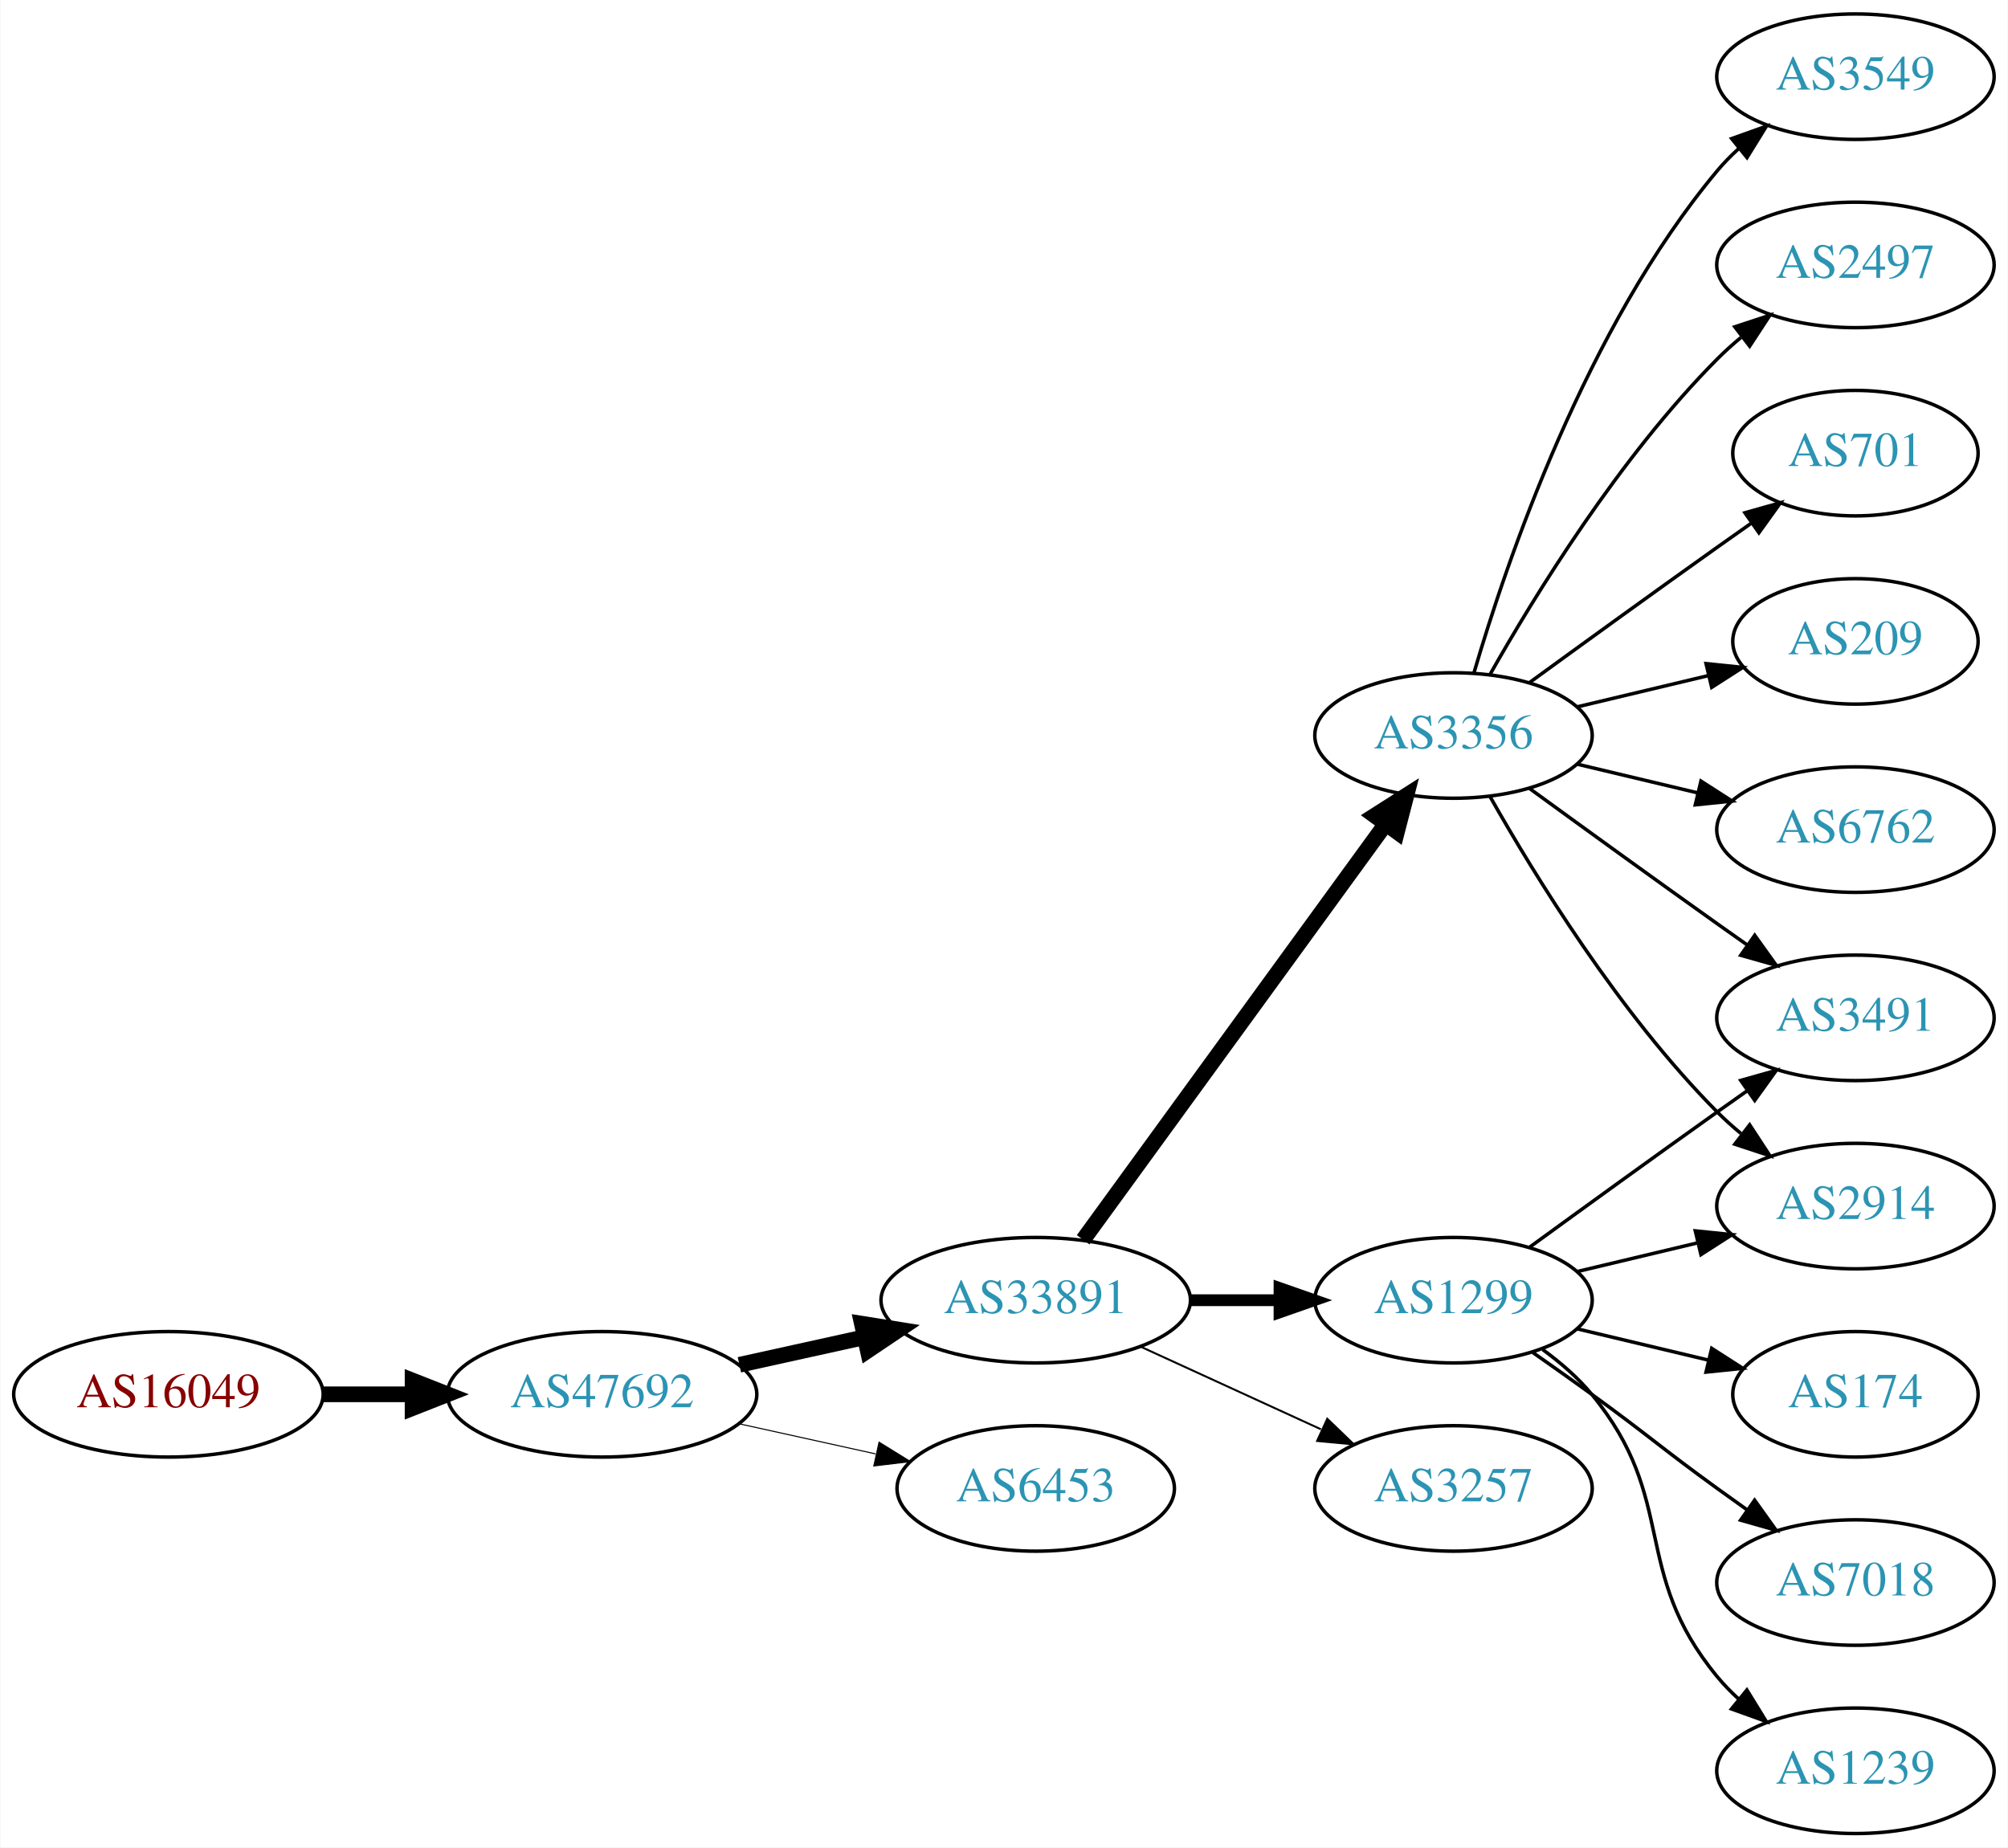
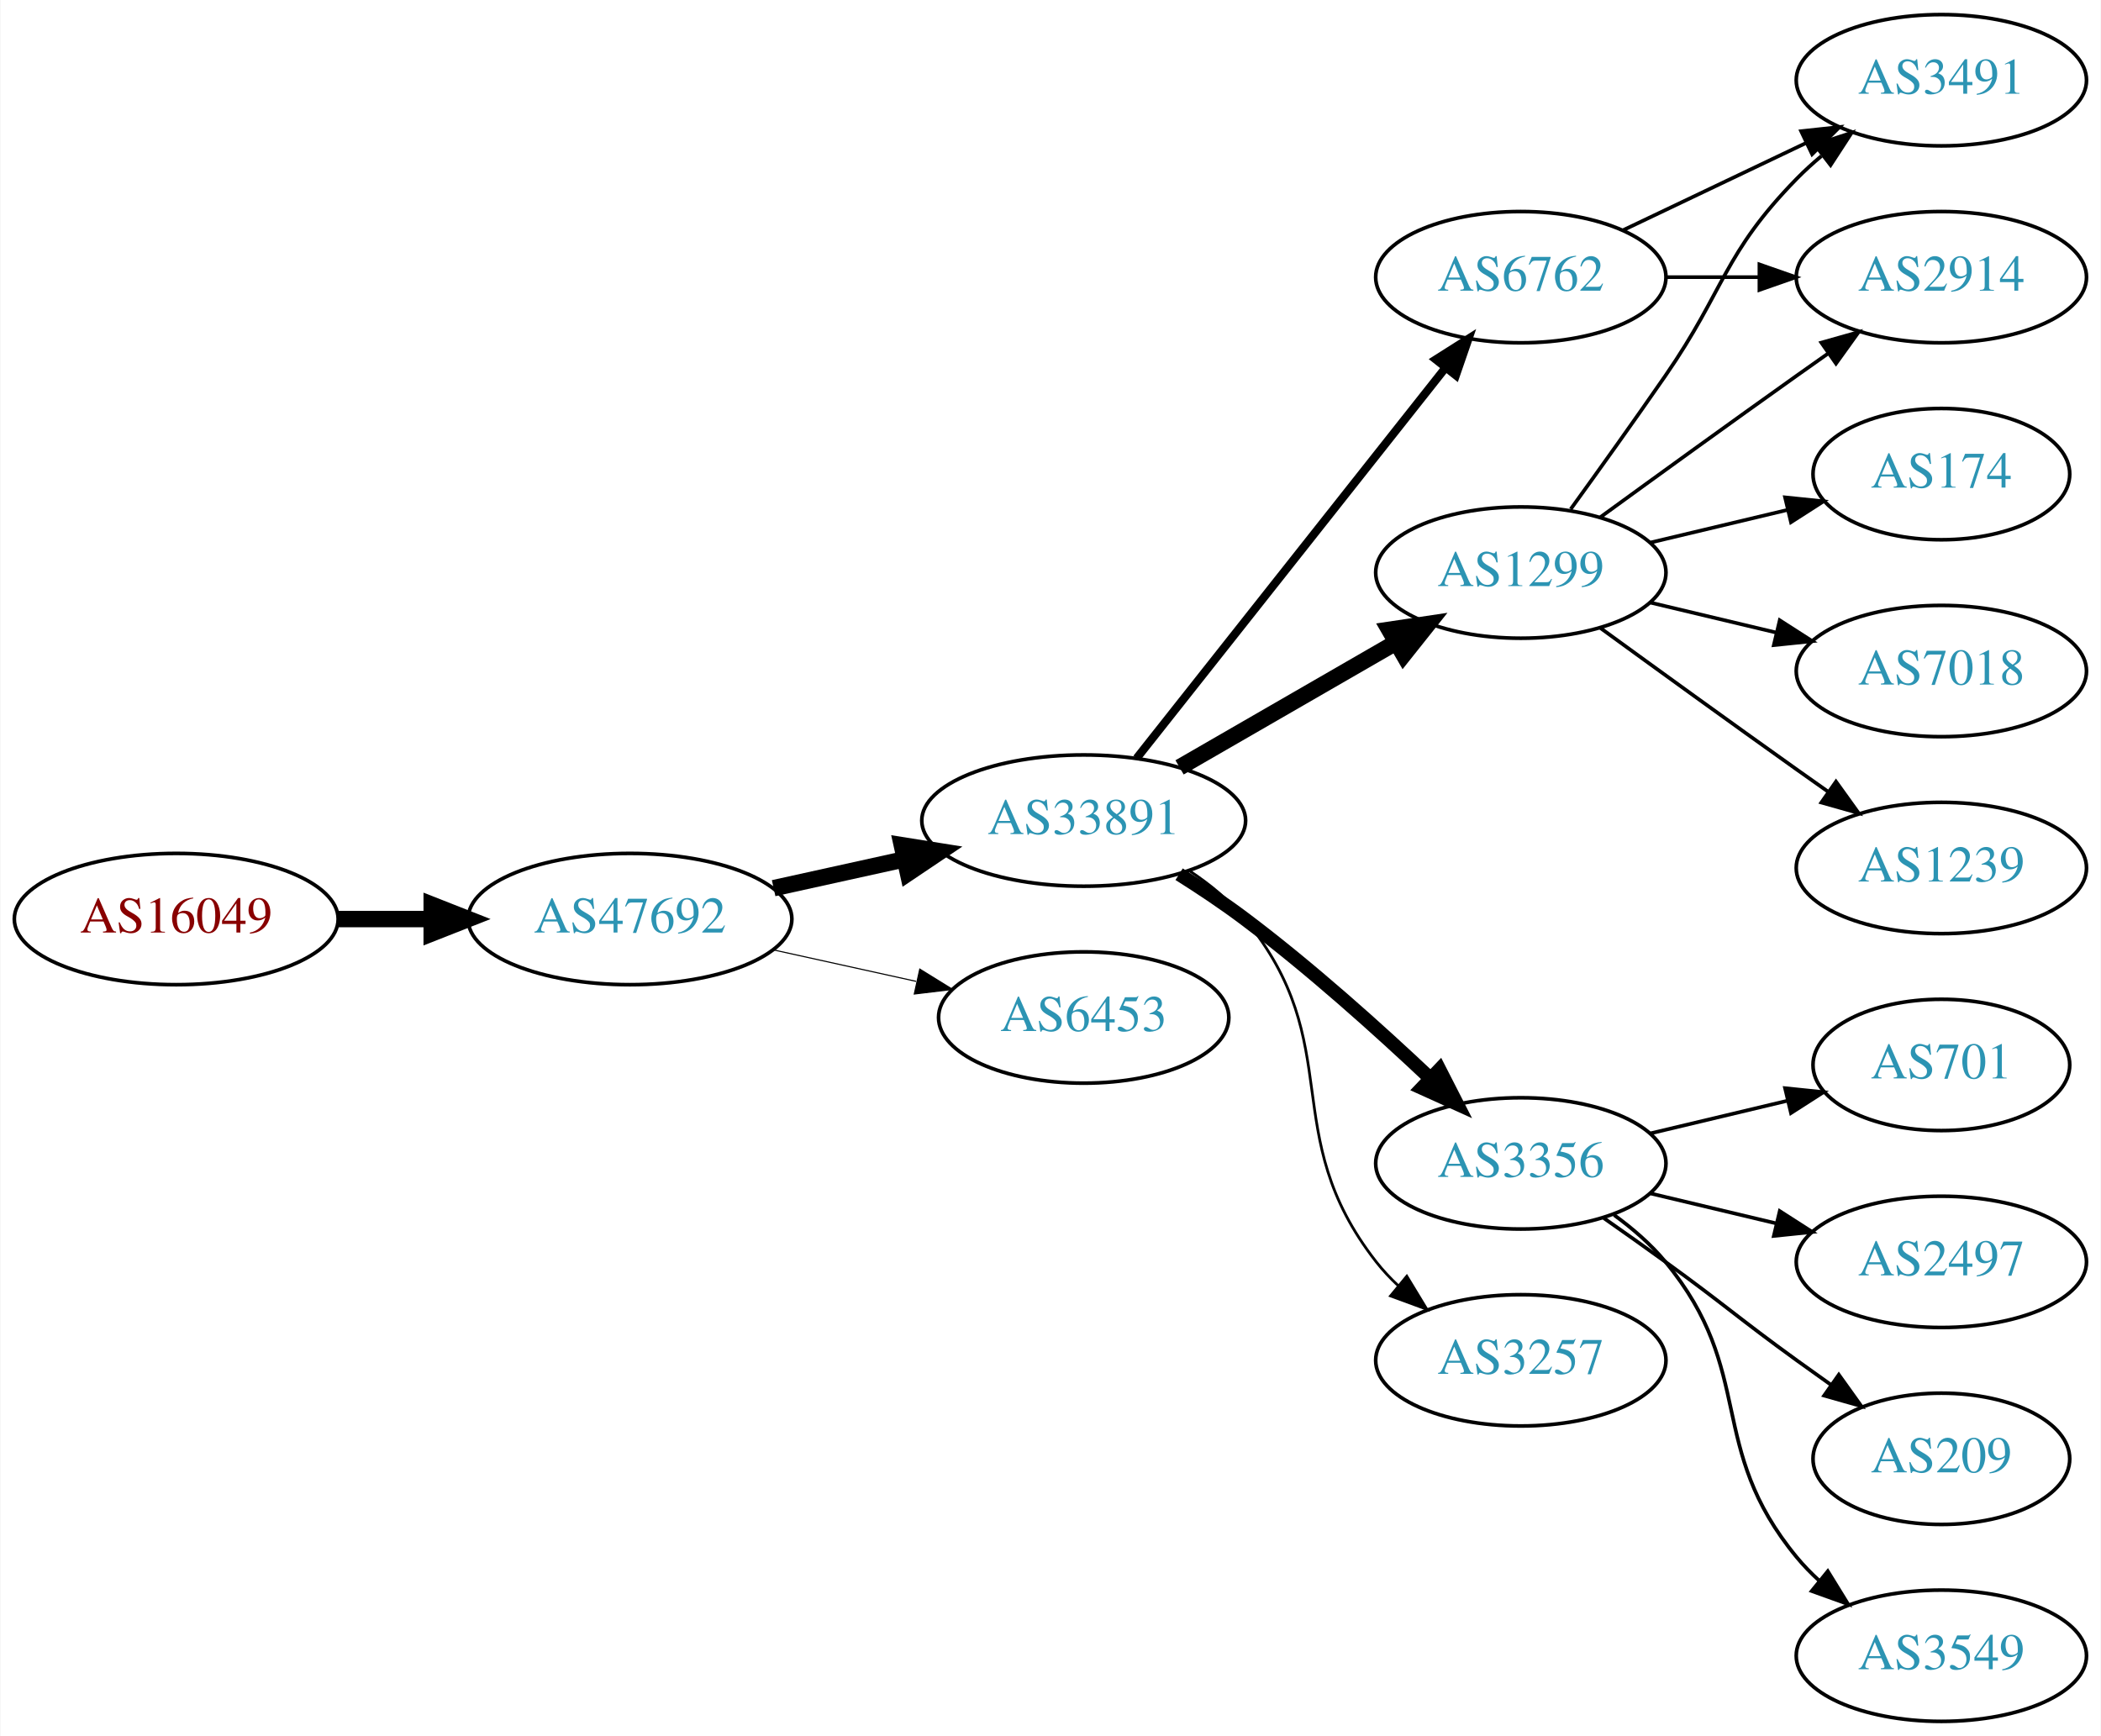
- <svg xmlns="http://www.w3.org/2000/svg" xmlns:xlink="http://www.w3.org/1999/xlink" width="576pt" height="530pt" viewBox="0.00 0.00 575.76 530.00">
-   <g id="graph0" class="graph" transform="scale(1 1) rotate(0) translate(4 526)">
-     <polygon fill="white" stroke="none" points="-4,4 -4,-526 571.762,-526 571.762,4 -4,4" />
+ <svg xmlns="http://www.w3.org/2000/svg" xmlns:xlink="http://www.w3.org/1999/xlink" width="576pt" height="476pt" viewBox="0.00 0.00 575.76 476.00">
+   <g id="graph0" class="graph" transform="scale(1 1) rotate(0) translate(4 472)">
+     <polygon fill="white" stroke="none" points="-4,4 -4,-472 571.762,-472 571.762,4 -4,4" />
    <g id="node1" class="node">
      <g id="a_node1">
        <a xlink:href="/asn/16049" xlink:title="AS16049 ~ Vorgartenstr. 206c [AT]">
-           <ellipse fill="#ffffff" stroke="black" cx="44.196" cy="-126" rx="44.393" ry="18" />
-           <text text-anchor="middle" x="44.196" y="-122.3" font-family="Times,serif" font-size="14.00" fill="#880000">AS16049</text>
+           <ellipse fill="#ffffff" stroke="black" cx="44.196" cy="-220" rx="44.393" ry="18" />
+           <text text-anchor="middle" x="44.196" y="-216.3" font-family="Times,serif" font-size="14.00" fill="#880000">AS16049</text>
        </a>
      </g>
    </g>
    <g id="node2" class="node">
      <g id="a_node2">
        <a xlink:href="/asn/47692" xlink:title="AS47692 ~ Nessus GmbH [AT]">
-           <ellipse fill="#ffffff" stroke="black" cx="168.588" cy="-126" rx="44.393" ry="18" />
-           <text text-anchor="middle" x="168.588" y="-122.3" font-family="Times,serif" font-size="14.00" fill="#2c94b3">AS47692</text>
+           <ellipse fill="#ffffff" stroke="black" cx="168.588" cy="-220" rx="44.393" ry="18" />
+           <text text-anchor="middle" x="168.588" y="-216.3" font-family="Times,serif" font-size="14.00" fill="#2c94b3">AS47692</text>
        </a>
      </g>
    </g>
    <g id="edge1" class="edge">
-       <path fill="none" stroke="black" stroke-width="4.5" d="M88.692,-126C96.898,-126 105.569,-126 114.041,-126" />
-       <polygon fill="black" stroke="black" stroke-width="4.5" points="114.233,-129.938 124.233,-126 114.233,-122.063 114.233,-129.938" />
+       <path fill="none" stroke="black" stroke-width="4.5" d="M88.692,-220C96.898,-220 105.569,-220 114.041,-220" />
+       <polygon fill="black" stroke="black" stroke-width="4.5" points="114.233,-223.938 124.233,-220 114.233,-216.063 114.233,-223.938" />
    </g>
    <g id="node3" class="node">
      <g id="a_node3">
        <a xlink:href="/asn/33891" xlink:title="AS33891 ~ CORE-BACKBONE GMBH GLOBAL NETWORK [DE]">
-           <ellipse fill="#ffffff" stroke="black" cx="292.98" cy="-153" rx="44.393" ry="18" />
-           <text text-anchor="middle" x="292.98" y="-149.3" font-family="Times,serif" font-size="14.00" fill="#2c94b3">AS33891</text>
+           <ellipse fill="#ffffff" stroke="black" cx="292.98" cy="-247" rx="44.393" ry="18" />
+           <text text-anchor="middle" x="292.98" y="-243.3" font-family="Times,serif" font-size="14.00" fill="#2c94b3">AS33891</text>
        </a>
      </g>
    </g>
    <g id="edge2" class="edge">
-       <path fill="none" stroke="black" stroke-width="4.5" d="M207.978,-134.469C219.37,-136.982 231.993,-139.767 243.917,-142.397" />
-       <polygon fill="black" stroke="black" stroke-width="4.5" points="243.113,-146.252 253.727,-144.561 244.81,-138.562 243.113,-146.252" />
+       <path fill="none" stroke="black" stroke-width="4.5" d="M207.978,-228.469C219.37,-230.982 231.993,-233.767 243.917,-236.397" />
+       <polygon fill="black" stroke="black" stroke-width="4.5" points="243.113,-240.252 253.727,-238.561 244.81,-232.562 243.113,-240.252" />
    </g>
    <g id="node4" class="node">
      <g id="a_node4">
        <a xlink:href="/asn/6453" xlink:title="AS6453 ~ TATA COMMUNICATIONS (AMERICA) INC [US]">
-           <ellipse fill="#ffffff" stroke="black" cx="292.98" cy="-99" rx="39.794" ry="18" />
-           <text text-anchor="middle" x="292.98" y="-95.3" font-family="Times,serif" font-size="14.00" fill="#2c94b3">AS6453</text>
+           <ellipse fill="#ffffff" stroke="black" cx="292.98" cy="-193" rx="39.794" ry="18" />
+           <text text-anchor="middle" x="292.98" y="-189.3" font-family="Times,serif" font-size="14.00" fill="#2c94b3">AS6453</text>
        </a>
      </g>
    </g>
    <g id="edge3" class="edge">
-       <path fill="none" stroke="black" stroke-width="0.3" d="M207.978,-117.531C220.369,-114.798 234.216,-111.743 247.036,-108.915" />
-       <polygon fill="black" stroke="black" stroke-width="0.3" points="248.04,-112.278 257.051,-106.705 246.532,-105.442 248.04,-112.278" />
+       <path fill="none" stroke="black" stroke-width="0.3" d="M207.978,-211.531C220.369,-208.798 234.216,-205.743 247.036,-202.915" />
+       <polygon fill="black" stroke="black" stroke-width="0.3" points="248.04,-206.278 257.051,-200.705 246.532,-199.442 248.04,-206.278" />
    </g>
    <g id="node5" class="node">
      <g id="a_node5">
-         <a xlink:href="/asn/3356" xlink:title="AS3356 ~ Level 3 Parent, LLC [US]">
-           <ellipse fill="#ffffff" stroke="black" cx="412.823" cy="-315" rx="39.794" ry="18" />
-           <text text-anchor="middle" x="412.823" y="-311.3" font-family="Times,serif" font-size="14.00" fill="#2c94b3">AS3356</text>
+         <a xlink:href="/asn/6762" xlink:title="AS6762 ~ TELECOM ITALIA SPARKLE S.p.A. [IT]">
+           <ellipse fill="#ffffff" stroke="black" cx="412.823" cy="-396" rx="39.794" ry="18" />
+           <text text-anchor="middle" x="412.823" y="-392.3" font-family="Times,serif" font-size="14.00" fill="#2c94b3">AS6762</text>
        </a>
      </g>
    </g>
    <g id="edge4" class="edge">
-       <path fill="none" stroke="black" stroke-width="4.5" d="M306.592,-170.337C327.412,-198.96 369.075,-256.233 393.264,-289.486" />
-       <polygon fill="black" stroke="black" stroke-width="4.5" points="390.236,-292.017 399.302,-297.788 396.604,-287.385 390.236,-292.017" />
+       <path fill="none" stroke="black" stroke-width="2.25" d="M307.498,-264.092C328.276,-290.364 368.168,-340.802 392.149,-371.125" />
+       <polygon fill="black" stroke="black" stroke-width="2.25" points="389.514,-373.435 398.463,-379.107 395.004,-369.093 389.514,-373.435" />
    </g>
    <g id="node6" class="node">
      <g id="a_node6">
+         <a xlink:href="/asn/1299" xlink:title="AS1299 ~ Telia Carrier [EU]">
+           <ellipse fill="#ffffff" stroke="black" cx="412.823" cy="-315" rx="39.794" ry="18" />
+           <text text-anchor="middle" x="412.823" y="-311.3" font-family="Times,serif" font-size="14.00" fill="#2c94b3">AS1299</text>
+         </a>
+       </g>
+     </g>
+     <g id="edge5" class="edge">
+       <path fill="none" stroke="black" stroke-width="4.5" d="M319.261,-261.588C336.58,-271.582 359.731,-284.941 378.547,-295.799" />
+       <polygon fill="black" stroke="black" stroke-width="4.5" points="376.762,-299.314 387.391,-300.902 380.698,-292.493 376.762,-299.314" />
+     </g>
+     <g id="node7" class="node">
+       <g id="a_node7">
+         <a xlink:href="/asn/3356" xlink:title="AS3356 ~ Level 3 Parent, LLC [US]">
+           <ellipse fill="#ffffff" stroke="black" cx="412.823" cy="-153" rx="39.794" ry="18" />
+           <text text-anchor="middle" x="412.823" y="-149.3" font-family="Times,serif" font-size="14.00" fill="#2c94b3">AS3356</text>
+         </a>
+       </g>
+     </g>
+     <g id="edge6" class="edge">
+       <path fill="none" stroke="black" stroke-width="3.75" d="M319.141,-232.294C325.185,-228.486 331.523,-224.254 337.176,-220 355.022,-206.572 373.722,-189.783 387.941,-176.37" />
+       <polygon fill="black" stroke="black" stroke-width="3.75" points="390.525,-178.743 395.346,-169.309 385.694,-173.677 390.525,-178.743" />
+     </g>
+     <g id="node8" class="node">
+       <g id="a_node8">
        <a xlink:href="/asn/3257" xlink:title="AS3257 ~ GTT [DE]">
          <ellipse fill="#ffffff" stroke="black" cx="412.823" cy="-99" rx="39.794" ry="18" />
          <text text-anchor="middle" x="412.823" y="-95.3" font-family="Times,serif" font-size="14.00" fill="#2c94b3">AS3257</text>
        </a>
      </g>
    </g>
-     <g id="edge5" class="edge">
-       <path fill="none" stroke="black" stroke-width="0.562" d="M323.11,-139.652C338.721,-132.498 358.119,-123.609 374.791,-115.97" />
-       <polygon fill="black" stroke="black" stroke-width="0.562" points="376.61,-118.986 384.243,-111.638 373.694,-112.622 376.61,-118.986" />
-     </g>
-     <g id="node7" class="node">
-       <g id="a_node7">
-         <a xlink:href="/asn/1299" xlink:title="AS1299 ~ Telia Carrier [EU]">
-           <ellipse fill="#ffffff" stroke="black" cx="412.823" cy="-153" rx="39.794" ry="18" />
-           <text text-anchor="middle" x="412.823" y="-149.3" font-family="Times,serif" font-size="14.00" fill="#2c94b3">AS1299</text>
-         </a>
-       </g>
-     </g>
-     <g id="edge6" class="edge">
-       <path fill="none" stroke="black" stroke-width="3.375" d="M337.191,-153C345.504,-153 354.267,-153 362.749,-153" />
-       <polygon fill="black" stroke="black" stroke-width="3.375" points="362.908,-156.5 372.908,-153 362.908,-149.5 362.908,-156.5" />
-     </g>
-     <g id="node8" class="node">
-       <g id="a_node8">
-         <a xlink:href="/asn/3549" xlink:title="AS3549 ~ Level 3 Parent, LLC [US]">
-           <ellipse fill="#ffffff" stroke="black" cx="528.116" cy="-504" rx="39.794" ry="18" />
-           <text text-anchor="middle" x="528.116" y="-500.3" font-family="Times,serif" font-size="14.00" fill="#2c94b3">AS3549</text>
-         </a>
-       </g>
-     </g>
    <g id="edge7" class="edge">
-       <path fill="none" stroke="black" d="M418.697,-333.002C428.011,-364.844 450.828,-431.981 488.469,-477 490.34,-479.237 492.438,-481.374 494.664,-483.396" />
-       <polygon fill="black" stroke="black" points="492.608,-486.234 502.583,-489.804 497.011,-480.793 492.608,-486.234" />
+       <path fill="none" stroke="black" stroke-width="0.75" d="M322.127,-233.124C327.651,-229.439 333.016,-225.052 337.176,-220 365.617,-185.467 345.629,-161.249 373.176,-126 374.972,-123.703 377.016,-121.522 379.205,-119.469" />
+       <polygon fill="black" stroke="black" stroke-width="0.75" points="381.56,-122.064 387.053,-113.005 377.109,-116.661 381.56,-122.064" />
    </g>
    <g id="node9" class="node">
      <g id="a_node9">
-         <a xlink:href="/asn/2497" xlink:title="AS2497 ~ Internet Initiative Japan Inc. [JP]">
-           <ellipse fill="#ffffff" stroke="black" cx="528.116" cy="-450" rx="39.794" ry="18" />
-           <text text-anchor="middle" x="528.116" y="-446.3" font-family="Times,serif" font-size="14.00" fill="#2c94b3">AS2497</text>
+         <a xlink:href="/asn/2914" xlink:title="AS2914 ~ NTT America, Inc. [US]">
+           <ellipse fill="#ffffff" stroke="black" cx="528.116" cy="-396" rx="39.794" ry="18" />
+           <text text-anchor="middle" x="528.116" y="-392.3" font-family="Times,serif" font-size="14.00" fill="#2c94b3">AS2914</text>
        </a>
      </g>
    </g>
    <g id="edge8" class="edge">
-       <path fill="none" stroke="black" d="M423.283,-332.49C436.065,-355.096 460.497,-394.886 488.469,-423 490.58,-425.121 492.876,-427.188 495.262,-429.171" />
-       <polygon fill="black" stroke="black" points="493.514,-432.242 503.577,-435.556 497.777,-426.69 493.514,-432.242" />
+       <path fill="none" stroke="black" d="M452.495,-396C460.698,-396 469.462,-396 477.994,-396" />
+       <polygon fill="black" stroke="black" points="478.233,-399.5 488.233,-396 478.233,-392.5 478.233,-399.5" />
    </g>
    <g id="node10" class="node">
      <g id="a_node10">
-         <a xlink:href="/asn/701" xlink:title="AS701 ~ UUNET [US]">
-           <ellipse fill="#ffffff" stroke="black" cx="528.116" cy="-396" rx="35.194" ry="18" />
-           <text text-anchor="middle" x="528.116" y="-392.3" font-family="Times,serif" font-size="14.00" fill="#2c94b3">AS701</text>
+         <a xlink:href="/asn/3491" xlink:title="AS3491 ~ PCCW Global, Inc. [US]">
+           <ellipse fill="#ffffff" stroke="black" cx="528.116" cy="-450" rx="39.794" ry="18" />
+           <text text-anchor="middle" x="528.116" y="-446.3" font-family="Times,serif" font-size="14.00" fill="#2c94b3">AS3491</text>
        </a>
      </g>
    </g>
    <g id="edge9" class="edge">
-       <path fill="none" stroke="black" d="M434.671,-330.222C449.605,-341.091 470.219,-356.025 488.469,-369 491.68,-371.282 495.049,-373.661 498.403,-376.018" />
-       <polygon fill="black" stroke="black" points="496.415,-378.899 506.614,-381.77 500.432,-373.166 496.415,-378.899" />
-     </g>
-     <g id="node11" class="node">
-       <g id="a_node11">
-         <a xlink:href="/asn/209" xlink:title="AS209 ~ CenturyLink Communications, LLC [US]">
-           <ellipse fill="#ffffff" stroke="black" cx="528.116" cy="-342" rx="35.194" ry="18" />
-           <text text-anchor="middle" x="528.116" y="-338.3" font-family="Times,serif" font-size="14.00" fill="#2c94b3">AS209</text>
-         </a>
-       </g>
-     </g>
-     <g id="edge10" class="edge">
-       <path fill="none" stroke="black" d="M448.43,-323.248C460.225,-326.058 473.529,-329.229 485.797,-332.153" />
-       <polygon fill="black" stroke="black" points="485.263,-335.624 495.802,-334.537 486.886,-328.814 485.263,-335.624" />
-     </g>
-     <g id="node12" class="node">
-       <g id="a_node12">
-         <a xlink:href="/asn/3491" xlink:title="AS3491 ~ PCCW Global, Inc. [US]">
-           <ellipse fill="#ffffff" stroke="black" cx="528.116" cy="-234" rx="39.794" ry="18" />
-           <text text-anchor="middle" x="528.116" y="-230.3" font-family="Times,serif" font-size="14.00" fill="#2c94b3">AS3491</text>
-         </a>
-       </g>
-     </g>
-     <g id="edge11" class="edge">
-       <path fill="none" stroke="black" d="M434.671,-299.778C449.605,-288.909 470.219,-273.975 488.469,-261 491.29,-258.995 494.233,-256.915 497.181,-254.841" />
-       <polygon fill="black" stroke="black" points="499.227,-257.681 505.406,-249.074 495.208,-251.95 499.227,-257.681" />
-     </g>
-     <g id="node13" class="node">
-       <g id="a_node13">
-         <a xlink:href="/asn/2914" xlink:title="AS2914 ~ NTT America, Inc. [US]">
-           <ellipse fill="#ffffff" stroke="black" cx="528.116" cy="-180" rx="39.794" ry="18" />
-           <text text-anchor="middle" x="528.116" y="-176.3" font-family="Times,serif" font-size="14.00" fill="#2c94b3">AS2914</text>
-         </a>
-       </g>
-     </g>
-     <g id="edge12" class="edge">
-       <path fill="none" stroke="black" d="M423.283,-297.51C436.065,-274.904 460.497,-235.114 488.469,-207 490.58,-204.879 492.876,-202.812 495.262,-200.829" />
-       <polygon fill="black" stroke="black" points="497.777,-203.31 503.577,-194.444 493.514,-197.758 497.777,-203.31" />
-     </g>
-     <g id="node14" class="node">
-       <g id="a_node14">
-         <a xlink:href="/asn/6762" xlink:title="AS6762 ~ TELECOM ITALIA SPARKLE S.p.A. [IT]">
-           <ellipse fill="#ffffff" stroke="black" cx="528.116" cy="-288" rx="39.794" ry="18" />
-           <text text-anchor="middle" x="528.116" y="-284.3" font-family="Times,serif" font-size="14.00" fill="#2c94b3">AS6762</text>
-         </a>
-       </g>
-     </g>
-     <g id="edge13" class="edge">
-       <path fill="none" stroke="black" d="M448.43,-306.752C459.301,-304.162 471.456,-301.265 482.898,-298.538" />
-       <polygon fill="black" stroke="black" points="483.804,-301.92 492.721,-296.197 482.182,-295.111 483.804,-301.92" />
-     </g>
-     <g id="edge15" class="edge">
-       <path fill="none" stroke="black" d="M434.671,-168.222C449.605,-179.091 470.219,-194.025 488.469,-207 491.29,-209.005 494.233,-211.085 497.181,-213.159" />
-       <polygon fill="black" stroke="black" points="495.208,-216.05 505.406,-218.926 499.227,-210.319 495.208,-216.05" />
-     </g>
-     <g id="edge18" class="edge">
-       <path fill="none" stroke="black" d="M448.43,-161.248C459.301,-163.838 471.456,-166.735 482.898,-169.462" />
-       <polygon fill="black" stroke="black" points="482.182,-172.889 492.721,-171.803 483.804,-166.08 482.182,-172.889" />
+       <path fill="none" stroke="black" d="M440.959,-408.934C455.953,-416.081 474.774,-425.052 490.998,-432.785" />
+       <polygon fill="black" stroke="black" points="489.668,-436.028 500.201,-437.171 492.68,-429.709 489.668,-436.028" />
+     </g>
+     <g id="edge14" class="edge">
+       <path fill="none" stroke="black" d="M434.671,-330.222C449.605,-341.091 470.219,-356.025 488.469,-369 491.29,-371.005 494.233,-373.085 497.181,-375.159" />
+       <polygon fill="black" stroke="black" points="495.208,-378.05 505.406,-380.926 499.227,-372.319 495.208,-378.05" />
+     </g>
+     <g id="edge17" class="edge">
+       <path fill="none" stroke="black" d="M426.502,-332.406C434.118,-342.937 443.95,-356.67 452.469,-369 468.865,-392.731 468.297,-402.383 488.469,-423 490.562,-425.139 492.846,-427.218 495.222,-429.21" />
+       <polygon fill="black" stroke="black" points="493.466,-432.275 503.522,-435.611 497.741,-426.732 493.466,-432.275" />
    </g>
    <g id="node15" class="node">
      <g id="a_node15">
        <a xlink:href="/asn/174" xlink:title="AS174 ~ Cogent Communications [US]">
-           <ellipse fill="#ffffff" stroke="black" cx="528.116" cy="-126" rx="35.194" ry="18" />
-           <text text-anchor="middle" x="528.116" y="-122.3" font-family="Times,serif" font-size="14.00" fill="#2c94b3">AS174</text>
-         </a>
-       </g>
-     </g>
-     <g id="edge14" class="edge">
-       <path fill="none" stroke="black" d="M448.43,-144.752C460.225,-141.942 473.529,-138.771 485.797,-135.847" />
-       <polygon fill="black" stroke="black" points="486.886,-139.186 495.802,-133.463 485.263,-132.376 486.886,-139.186" />
+           <ellipse fill="#ffffff" stroke="black" cx="528.116" cy="-342" rx="35.194" ry="18" />
+           <text text-anchor="middle" x="528.116" y="-338.3" font-family="Times,serif" font-size="14.00" fill="#2c94b3">AS174</text>
+         </a>
+       </g>
+     </g>
+     <g id="edge15" class="edge">
+       <path fill="none" stroke="black" d="M448.43,-323.248C460.225,-326.058 473.529,-329.229 485.797,-332.153" />
+       <polygon fill="black" stroke="black" points="485.263,-335.624 495.802,-334.537 486.886,-328.814 485.263,-335.624" />
    </g>
    <g id="node16" class="node">
      <g id="a_node16">
        <a xlink:href="/asn/7018" xlink:title="AS7018 ~ AT&amp;T Services, Inc. [US]">
-           <ellipse fill="#ffffff" stroke="black" cx="528.116" cy="-72" rx="39.794" ry="18" />
-           <text text-anchor="middle" x="528.116" y="-68.3" font-family="Times,serif" font-size="14.00" fill="#2c94b3">AS7018</text>
+           <ellipse fill="#ffffff" stroke="black" cx="528.116" cy="-288" rx="39.794" ry="18" />
+           <text text-anchor="middle" x="528.116" y="-284.3" font-family="Times,serif" font-size="14.00" fill="#2c94b3">AS7018</text>
        </a>
      </g>
    </g>
    <g id="edge16" class="edge">
-       <path fill="none" stroke="black" d="M435.58,-137.991C441.114,-134.121 447.033,-129.936 452.469,-126 468.669,-114.271 472.27,-110.729 488.469,-99 491.272,-96.971 494.204,-94.875 497.145,-92.79" />
-       <polygon fill="black" stroke="black" points="499.196,-95.627 505.359,-87.009 495.167,-89.903 499.196,-95.627" />
+       <path fill="none" stroke="black" d="M448.43,-306.752C459.301,-304.162 471.456,-301.265 482.898,-298.538" />
+       <polygon fill="black" stroke="black" points="483.804,-301.92 492.721,-296.197 482.182,-295.111 483.804,-301.92" />
    </g>
    <g id="node17" class="node">
      <g id="a_node17">
        <a xlink:href="/asn/1239" xlink:title="AS1239 ~ Sprint [US]">
+           <ellipse fill="#ffffff" stroke="black" cx="528.116" cy="-234" rx="39.794" ry="18" />
+           <text text-anchor="middle" x="528.116" y="-230.3" font-family="Times,serif" font-size="14.00" fill="#2c94b3">AS1239</text>
+         </a>
+       </g>
+     </g>
+     <g id="edge18" class="edge">
+       <path fill="none" stroke="black" d="M434.671,-299.778C449.605,-288.909 470.219,-273.975 488.469,-261 491.29,-258.995 494.233,-256.915 497.181,-254.841" />
+       <polygon fill="black" stroke="black" points="499.227,-257.681 505.406,-249.074 495.208,-251.95 499.227,-257.681" />
+     </g>
+     <g id="node11" class="node">
+       <g id="a_node11">
+         <a xlink:href="/asn/3549" xlink:title="AS3549 ~ Level 3 Parent, LLC [US]">
          <ellipse fill="#ffffff" stroke="black" cx="528.116" cy="-18" rx="39.794" ry="18" />
-           <text text-anchor="middle" x="528.116" y="-14.3" font-family="Times,serif" font-size="14.00" fill="#2c94b3">AS1239</text>
-         </a>
-       </g>
-     </g>
-     <g id="edge17" class="edge">
+           <text text-anchor="middle" x="528.116" y="-14.3" font-family="Times,serif" font-size="14.00" fill="#2c94b3">AS3549</text>
+         </a>
+       </g>
+     </g>
+     <g id="edge10" class="edge">
      <path fill="none" stroke="black" d="M438.404,-138.844C443.498,-135.128 448.512,-130.799 452.469,-126 477.534,-95.606 463.405,-75.394 488.469,-45 490.325,-42.751 492.412,-40.604 494.631,-38.576" />
      <polygon fill="black" stroke="black" points="496.979,-41.178 502.535,-32.156 492.566,-35.744 496.979,-41.178" />
    </g>
+     <g id="node12" class="node">
+       <g id="a_node12">
+         <a xlink:href="/asn/701" xlink:title="AS701 ~ UUNET [US]">
+           <ellipse fill="#ffffff" stroke="black" cx="528.116" cy="-180" rx="35.194" ry="18" />
+           <text text-anchor="middle" x="528.116" y="-176.3" font-family="Times,serif" font-size="14.00" fill="#2c94b3">AS701</text>
+         </a>
+       </g>
+     </g>
+     <g id="edge11" class="edge">
+       <path fill="none" stroke="black" d="M448.43,-161.248C460.225,-164.058 473.529,-167.229 485.797,-170.153" />
+       <polygon fill="black" stroke="black" points="485.263,-173.624 495.802,-172.537 486.886,-166.814 485.263,-173.624" />
+     </g>
+     <g id="node13" class="node">
+       <g id="a_node13">
+         <a xlink:href="/asn/2497" xlink:title="AS2497 ~ Internet Initiative Japan Inc. [JP]">
+           <ellipse fill="#ffffff" stroke="black" cx="528.116" cy="-126" rx="39.794" ry="18" />
+           <text text-anchor="middle" x="528.116" y="-122.3" font-family="Times,serif" font-size="14.00" fill="#2c94b3">AS2497</text>
+         </a>
+       </g>
+     </g>
+     <g id="edge12" class="edge">
+       <path fill="none" stroke="black" d="M448.43,-144.752C459.301,-142.162 471.456,-139.265 482.898,-136.538" />
+       <polygon fill="black" stroke="black" points="483.804,-139.92 492.721,-134.197 482.182,-133.111 483.804,-139.92" />
+     </g>
+     <g id="node14" class="node">
+       <g id="a_node14">
+         <a xlink:href="/asn/209" xlink:title="AS209 ~ CenturyLink Communications, LLC [US]">
+           <ellipse fill="#ffffff" stroke="black" cx="528.116" cy="-72" rx="35.194" ry="18" />
+           <text text-anchor="middle" x="528.116" y="-68.3" font-family="Times,serif" font-size="14.00" fill="#2c94b3">AS209</text>
+         </a>
+       </g>
+     </g>
+     <g id="edge13" class="edge">
+       <path fill="none" stroke="black" d="M435.58,-137.991C441.114,-134.121 447.033,-129.936 452.469,-126 468.669,-114.271 472.27,-110.729 488.469,-99 491.498,-96.807 494.677,-94.537 497.856,-92.287" />
+       <polygon fill="black" stroke="black" points="499.998,-95.059 506.166,-86.445 495.972,-89.333 499.998,-95.059" />
+     </g>
  </g>
</svg>
